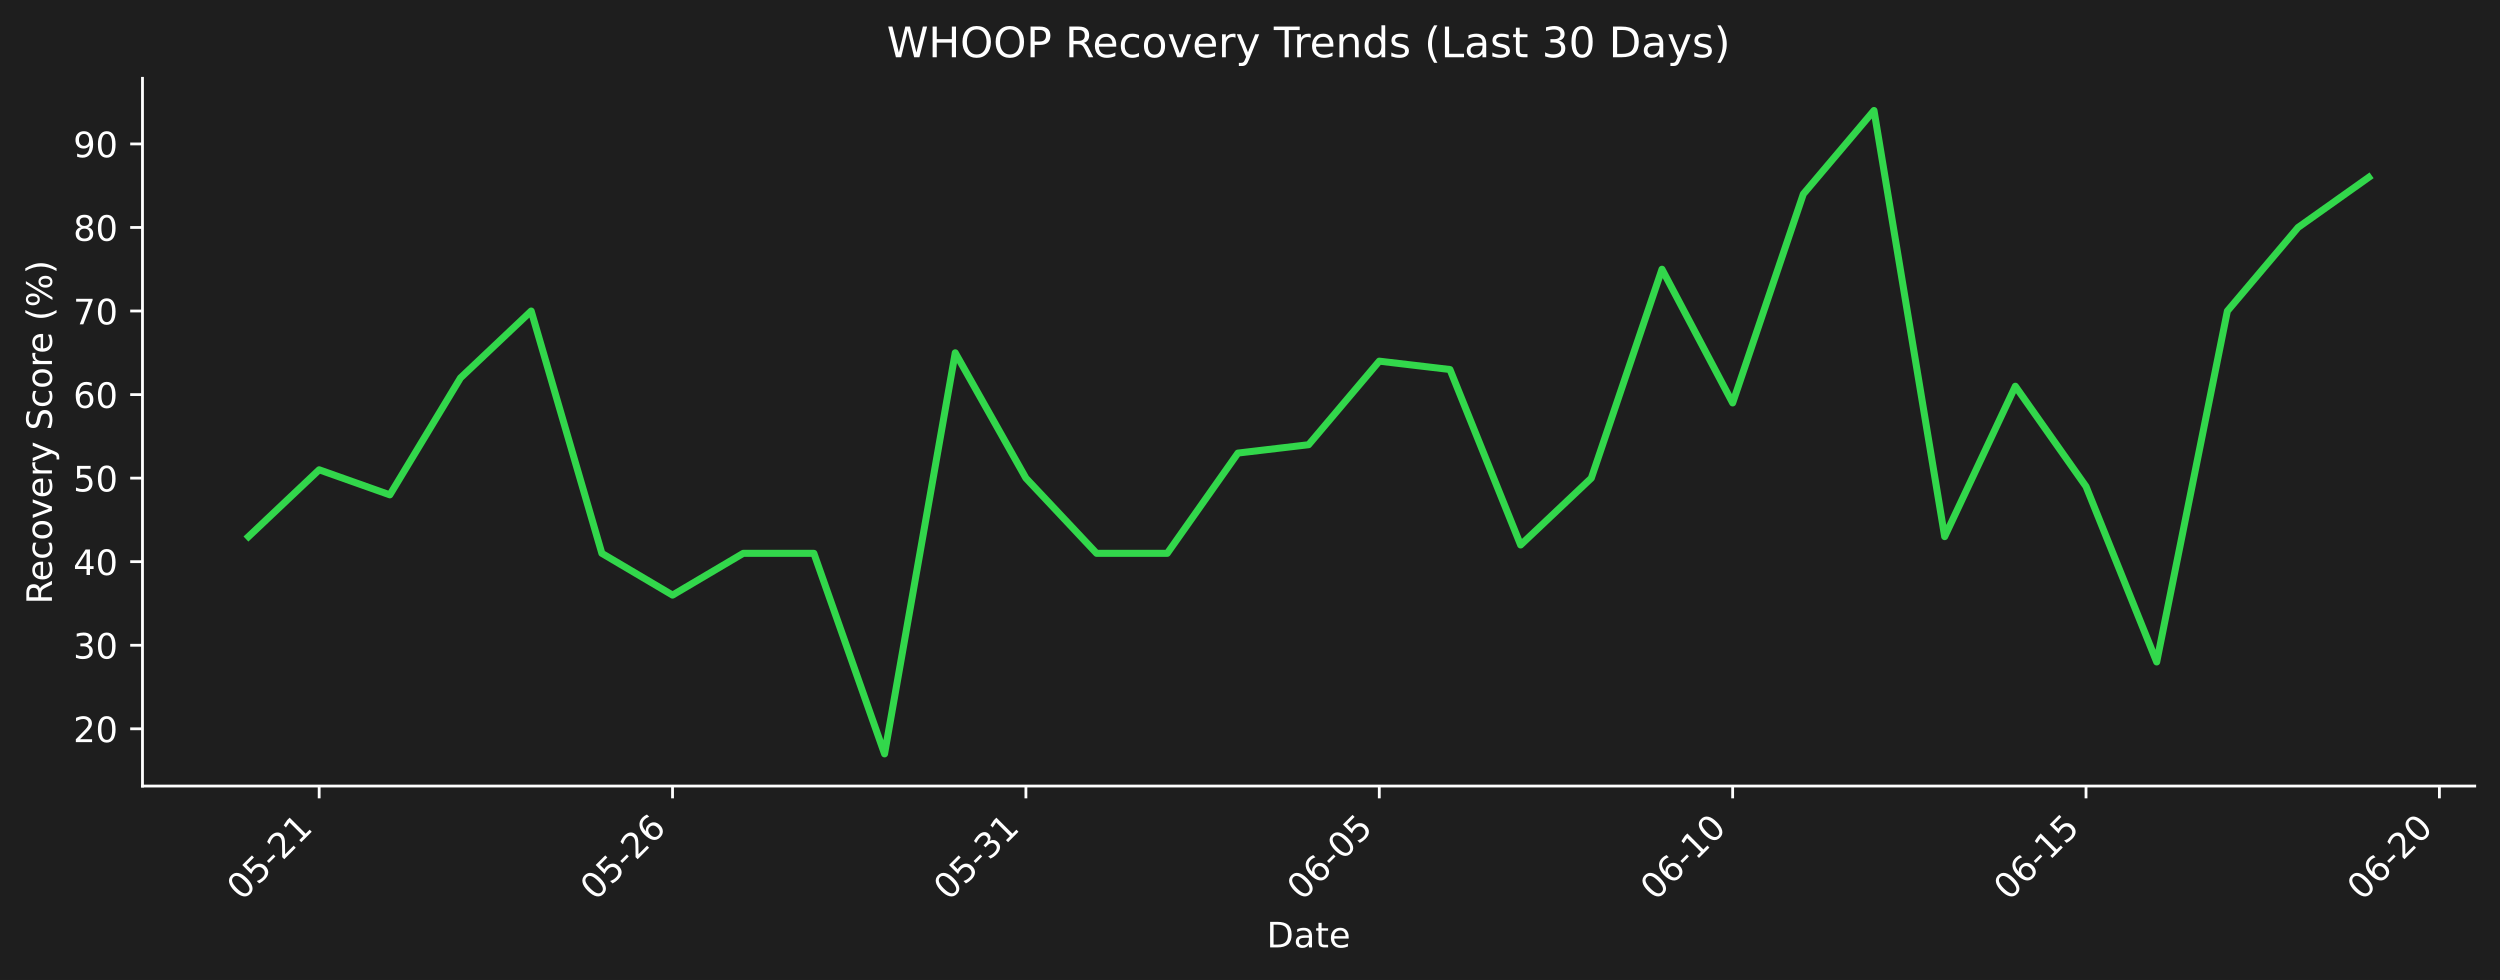
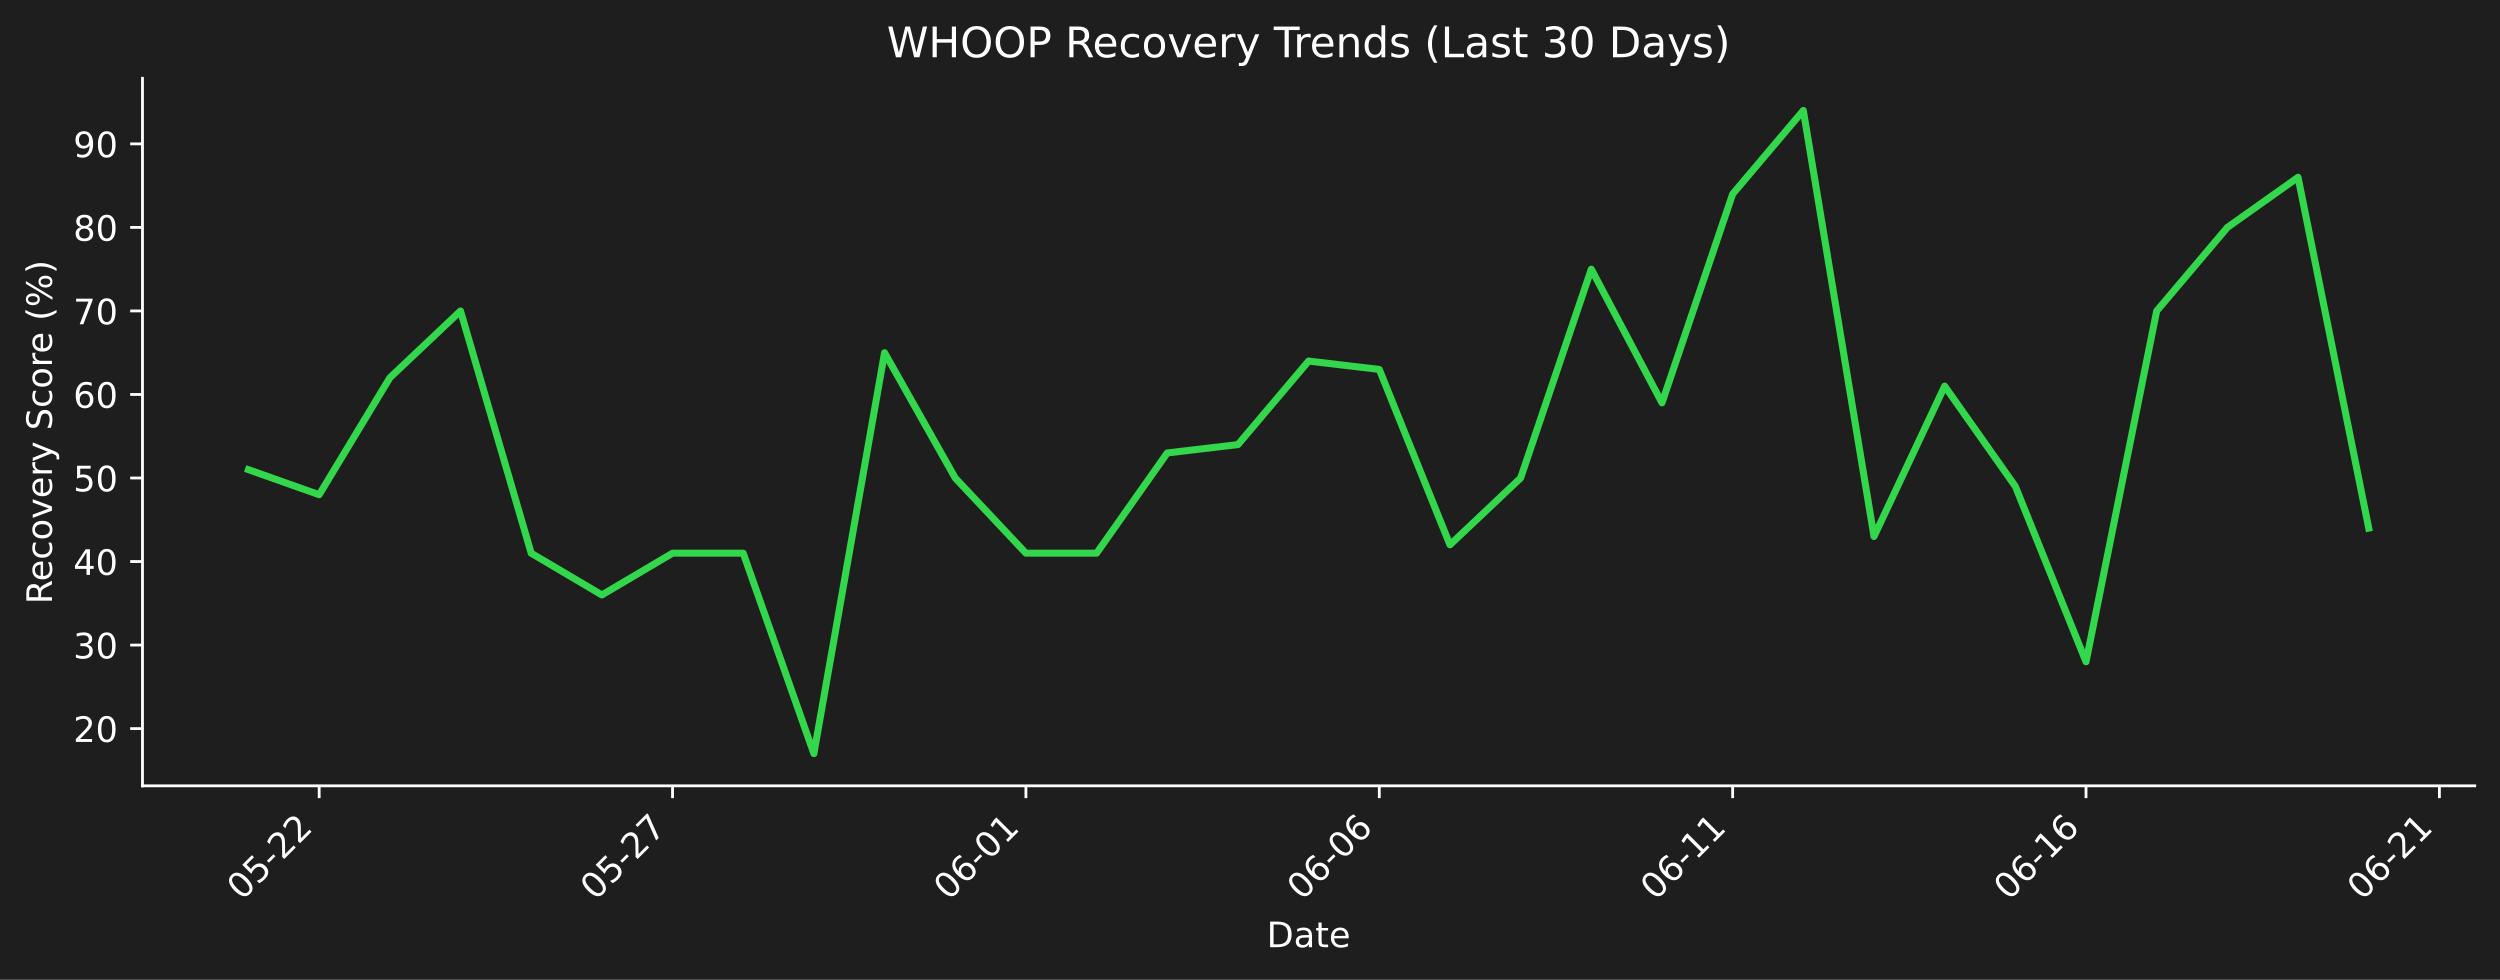
- <svg xmlns="http://www.w3.org/2000/svg" xmlns:xlink="http://www.w3.org/1999/xlink" width="712.433pt" height="279.271pt" viewBox="0 0 712.433 279.271" version="1.1">
+ <svg xmlns="http://www.w3.org/2000/svg" xmlns:xlink="http://www.w3.org/1999/xlink" width="712.433pt" height="279.207pt" viewBox="0 0 712.433 279.207" version="1.1">
  <defs>
    <style type="text/css">*{stroke-linejoin: round; stroke-linecap: butt}</style>
  </defs>
  <g id="figure_1">
    <g id="patch_1">
-       <path d="M 0 279.271  L 712.433 279.271  L 712.433 0  L 0 0  z " style="fill: #1e1e1e" />
+       <path d="M 0 279.207  L 712.433 279.207  L 712.433 0  L 0 0  z " style="fill: #1e1e1e" />
    </g>
    <g id="axes_1">
      <g id="patch_2">
-         <path d="M 40.603 224.002  L 705.233 224.002  L 705.233 22.318  L 40.603 22.318  L 40.603 224.002  z " style="fill: none" />
+         <path d="M 40.603 223.939  L 705.233 223.939  L 705.233 22.318  L 40.603 22.318  L 40.603 223.939  z " style="fill: none" />
      </g>
      <g id="matplotlib.axis_1">
        <g id="xtick_1">
          <g id="line2d_1">
            <defs>
-               <path id="m42d5b486cc" d="M 0 0  L 0 3.5  " style="stroke: #ffffff; stroke-width: 0.8" />
+               <path id="mf9bbf03284" d="M 0 0  L 0 3.5  " style="stroke: #ffffff; stroke-width: 0.8" />
            </defs>
            <g>
-               <use xlink:href="#m42d5b486cc" x="90.954" y="224.002" style="fill: #ffffff; stroke: #ffffff; stroke-width: 0.8" />
+               <use xlink:href="#mf9bbf03284" x="90.954" y="223.939" style="fill: #ffffff; stroke: #ffffff; stroke-width: 0.8" />
            </g>
          </g>
          <g id="text_1">
-             <g style="fill: #ffffff" transform="translate(68.93635 256.9221) rotate(-45) scale(0.1 -0.1)">
+             <g style="fill: #ffffff" transform="translate(68.93635 256.8584) rotate(-45) scale(0.1 -0.1)">
              <defs>
                <path id="DejaVuSans-30" d="M 2034 4250  Q 1547 4250 1301 3770  Q 1056 3291 1056 2328  Q 1056 1369 1301 889  Q 1547 409 2034 409  Q 2525 409 2770 889  Q 3016 1369 3016 2328  Q 3016 3291 2770 3770  Q 2525 4250 2034 4250  z M 2034 4750  Q 2819 4750 3233 4129  Q 3647 3509 3647 2328  Q 3647 1150 3233 529  Q 2819 -91 2034 -91  Q 1250 -91 836 529  Q 422 1150 422 2328  Q 422 3509 836 4129  Q 1250 4750 2034 4750  z " transform="scale(0.015625)" />
                <path id="DejaVuSans-35" d="M 691 4666  L 3169 4666  L 3169 4134  L 1269 4134  L 1269 2991  Q 1406 3038 1543 3061  Q 1681 3084 1819 3084  Q 2600 3084 3056 2656  Q 3513 2228 3513 1497  Q 3513 744 3044 326  Q 2575 -91 1722 -91  Q 1428 -91 1123 -41  Q 819 9 494 109  L 494 744  Q 775 591 1075 516  Q 1375 441 1709 441  Q 2250 441 2565 725  Q 2881 1009 2881 1497  Q 2881 1984 2565 2268  Q 2250 2553 1709 2553  Q 1456 2553 1204 2497  Q 953 2441 691 2322  L 691 4666  z " transform="scale(0.015625)" />
                <path id="DejaVuSans-2d" d="M 313 2009  L 1997 2009  L 1997 1497  L 313 1497  L 313 2009  z " transform="scale(0.015625)" />
                <path id="DejaVuSans-32" d="M 1228 531  L 3431 531  L 3431 0  L 469 0  L 469 531  Q 828 903 1448 1529  Q 2069 2156 2228 2338  Q 2531 2678 2651 2914  Q 2772 3150 2772 3378  Q 2772 3750 2511 3984  Q 2250 4219 1831 4219  Q 1534 4219 1204 4116  Q 875 4013 500 3803  L 500 4441  Q 881 4594 1212 4672  Q 1544 4750 1819 4750  Q 2544 4750 2975 4387  Q 3406 4025 3406 3419  Q 3406 3131 3298 2873  Q 3191 2616 2906 2266  Q 2828 2175 2409 1742  Q 1991 1309 1228 531  z " transform="scale(0.015625)" />
+               </defs>
+               <use xlink:href="#DejaVuSans-30" />
+               <use xlink:href="#DejaVuSans-35" transform="translate(63.62305 0)" />
+               <use xlink:href="#DejaVuSans-2d" transform="translate(127.2461 0)" />
+               <use xlink:href="#DejaVuSans-32" transform="translate(163.3301 0)" />
+               <use xlink:href="#DejaVuSans-32" transform="translate(226.9531 0)" />
+             </g>
+           </g>
+         </g>
+         <g id="xtick_2">
+           <g id="line2d_2">
+             <g>
+               <use xlink:href="#mf9bbf03284" x="191.655" y="223.939" style="fill: #ffffff; stroke: #ffffff; stroke-width: 0.8" />
+             </g>
+           </g>
+           <g id="text_2">
+             <g style="fill: #ffffff" transform="translate(169.6379 256.8584) rotate(-45) scale(0.1 -0.1)">
+               <defs>
+                 <path id="DejaVuSans-37" d="M 525 4666  L 3525 4666  L 3525 4397  L 1831 0  L 1172 0  L 2766 4134  L 525 4134  L 525 4666  z " transform="scale(0.015625)" />
+               </defs>
+               <use xlink:href="#DejaVuSans-30" />
+               <use xlink:href="#DejaVuSans-35" transform="translate(63.62305 0)" />
+               <use xlink:href="#DejaVuSans-2d" transform="translate(127.2461 0)" />
+               <use xlink:href="#DejaVuSans-32" transform="translate(163.3301 0)" />
+               <use xlink:href="#DejaVuSans-37" transform="translate(226.9531 0)" />
+             </g>
+           </g>
+         </g>
+         <g id="xtick_3">
+           <g id="line2d_3">
+             <g>
+               <use xlink:href="#mf9bbf03284" x="292.357" y="223.939" style="fill: #ffffff; stroke: #ffffff; stroke-width: 0.8" />
+             </g>
+           </g>
+           <g id="text_3">
+             <g style="fill: #ffffff" transform="translate(270.3394 256.8584) rotate(-45) scale(0.1 -0.1)">
+               <defs>
+                 <path id="DejaVuSans-36" d="M 2113 2584  Q 1688 2584 1439 2293  Q 1191 2003 1191 1497  Q 1191 994 1439 701  Q 1688 409 2113 409  Q 2538 409 2786 701  Q 3034 994 3034 1497  Q 3034 2003 2786 2293  Q 2538 2584 2113 2584  z M 3366 4563  L 3366 3988  Q 3128 4100 2886 4159  Q 2644 4219 2406 4219  Q 1781 4219 1451 3797  Q 1122 3375 1075 2522  Q 1259 2794 1537 2939  Q 1816 3084 2150 3084  Q 2853 3084 3261 2657  Q 3669 2231 3669 1497  Q 3669 778 3244 343  Q 2819 -91 2113 -91  Q 1303 -91 875 529  Q 447 1150 447 2328  Q 447 3434 972 4092  Q 1497 4750 2381 4750  Q 2619 4750 2861 4703  Q 3103 4656 3366 4563  z " transform="scale(0.015625)" />
                <path id="DejaVuSans-31" d="M 794 531  L 1825 531  L 1825 4091  L 703 3866  L 703 4441  L 1819 4666  L 2450 4666  L 2450 531  L 3481 531  L 3481 0  L 794 0  L 794 531  z " transform="scale(0.015625)" />
              </defs>
              <use xlink:href="#DejaVuSans-30" />
-               <use xlink:href="#DejaVuSans-35" transform="translate(63.62305 0)" />
+               <use xlink:href="#DejaVuSans-36" transform="translate(63.62305 0)" />
+               <use xlink:href="#DejaVuSans-2d" transform="translate(127.2461 0)" />
+               <use xlink:href="#DejaVuSans-30" transform="translate(163.3301 0)" />
+               <use xlink:href="#DejaVuSans-31" transform="translate(226.9531 0)" />
+             </g>
+           </g>
+         </g>
+         <g id="xtick_4">
+           <g id="line2d_4">
+             <g>
+               <use xlink:href="#mf9bbf03284" x="393.058" y="223.939" style="fill: #ffffff; stroke: #ffffff; stroke-width: 0.8" />
+             </g>
+           </g>
+           <g id="text_4">
+             <g style="fill: #ffffff" transform="translate(371.0409 256.8584) rotate(-45) scale(0.1 -0.1)">
+               <use xlink:href="#DejaVuSans-30" />
+               <use xlink:href="#DejaVuSans-36" transform="translate(63.62305 0)" />
+               <use xlink:href="#DejaVuSans-2d" transform="translate(127.2461 0)" />
+               <use xlink:href="#DejaVuSans-30" transform="translate(163.3301 0)" />
+               <use xlink:href="#DejaVuSans-36" transform="translate(226.9531 0)" />
+             </g>
+           </g>
+         </g>
+         <g id="xtick_5">
+           <g id="line2d_5">
+             <g>
+               <use xlink:href="#mf9bbf03284" x="493.76" y="223.939" style="fill: #ffffff; stroke: #ffffff; stroke-width: 0.8" />
+             </g>
+           </g>
+           <g id="text_5">
+             <g style="fill: #ffffff" transform="translate(471.7424 256.8584) rotate(-45) scale(0.1 -0.1)">
+               <use xlink:href="#DejaVuSans-30" />
+               <use xlink:href="#DejaVuSans-36" transform="translate(63.62305 0)" />
+               <use xlink:href="#DejaVuSans-2d" transform="translate(127.2461 0)" />
+               <use xlink:href="#DejaVuSans-31" transform="translate(163.3301 0)" />
+               <use xlink:href="#DejaVuSans-31" transform="translate(226.9531 0)" />
+             </g>
+           </g>
+         </g>
+         <g id="xtick_6">
+           <g id="line2d_6">
+             <g>
+               <use xlink:href="#mf9bbf03284" x="594.461" y="223.939" style="fill: #ffffff; stroke: #ffffff; stroke-width: 0.8" />
+             </g>
+           </g>
+           <g id="text_6">
+             <g style="fill: #ffffff" transform="translate(572.4439 256.8584) rotate(-45) scale(0.1 -0.1)">
+               <use xlink:href="#DejaVuSans-30" />
+               <use xlink:href="#DejaVuSans-36" transform="translate(63.62305 0)" />
+               <use xlink:href="#DejaVuSans-2d" transform="translate(127.2461 0)" />
+               <use xlink:href="#DejaVuSans-31" transform="translate(163.3301 0)" />
+               <use xlink:href="#DejaVuSans-36" transform="translate(226.9531 0)" />
+             </g>
+           </g>
+         </g>
+         <g id="xtick_7">
+           <g id="line2d_7">
+             <g>
+               <use xlink:href="#mf9bbf03284" x="695.163" y="223.939" style="fill: #ffffff; stroke: #ffffff; stroke-width: 0.8" />
+             </g>
+           </g>
+           <g id="text_7">
+             <g style="fill: #ffffff" transform="translate(673.1454 256.8584) rotate(-45) scale(0.1 -0.1)">
+               <use xlink:href="#DejaVuSans-30" />
+               <use xlink:href="#DejaVuSans-36" transform="translate(63.62305 0)" />
              <use xlink:href="#DejaVuSans-2d" transform="translate(127.2461 0)" />
              <use xlink:href="#DejaVuSans-32" transform="translate(163.3301 0)" />
              <use xlink:href="#DejaVuSans-31" transform="translate(226.9531 0)" />
            </g>
          </g>
        </g>
-         <g id="xtick_2">
-           <g id="line2d_2">
-             <g>
-               <use xlink:href="#m42d5b486cc" x="191.655" y="224.002" style="fill: #ffffff; stroke: #ffffff; stroke-width: 0.8" />
-             </g>
-           </g>
-           <g id="text_2">
-             <g style="fill: #ffffff" transform="translate(169.6379 256.9221) rotate(-45) scale(0.1 -0.1)">
-               <defs>
-                 <path id="DejaVuSans-36" d="M 2113 2584  Q 1688 2584 1439 2293  Q 1191 2003 1191 1497  Q 1191 994 1439 701  Q 1688 409 2113 409  Q 2538 409 2786 701  Q 3034 994 3034 1497  Q 3034 2003 2786 2293  Q 2538 2584 2113 2584  z M 3366 4563  L 3366 3988  Q 3128 4100 2886 4159  Q 2644 4219 2406 4219  Q 1781 4219 1451 3797  Q 1122 3375 1075 2522  Q 1259 2794 1537 2939  Q 1816 3084 2150 3084  Q 2853 3084 3261 2657  Q 3669 2231 3669 1497  Q 3669 778 3244 343  Q 2819 -91 2113 -91  Q 1303 -91 875 529  Q 447 1150 447 2328  Q 447 3434 972 4092  Q 1497 4750 2381 4750  Q 2619 4750 2861 4703  Q 3103 4656 3366 4563  z " transform="scale(0.015625)" />
-               </defs>
-               <use xlink:href="#DejaVuSans-30" />
-               <use xlink:href="#DejaVuSans-35" transform="translate(63.62305 0)" />
-               <use xlink:href="#DejaVuSans-2d" transform="translate(127.2461 0)" />
-               <use xlink:href="#DejaVuSans-32" transform="translate(163.3301 0)" />
-               <use xlink:href="#DejaVuSans-36" transform="translate(226.9531 0)" />
-             </g>
-           </g>
-         </g>
-         <g id="xtick_3">
-           <g id="line2d_3">
-             <g>
-               <use xlink:href="#m42d5b486cc" x="292.357" y="224.002" style="fill: #ffffff; stroke: #ffffff; stroke-width: 0.8" />
-             </g>
-           </g>
-           <g id="text_3">
-             <g style="fill: #ffffff" transform="translate(270.3394 256.9221) rotate(-45) scale(0.1 -0.1)">
-               <defs>
-                 <path id="DejaVuSans-33" d="M 2597 2516  Q 3050 2419 3304 2112  Q 3559 1806 3559 1356  Q 3559 666 3084 287  Q 2609 -91 1734 -91  Q 1441 -91 1130 -33  Q 819 25 488 141  L 488 750  Q 750 597 1062 519  Q 1375 441 1716 441  Q 2309 441 2620 675  Q 2931 909 2931 1356  Q 2931 1769 2642 2001  Q 2353 2234 1838 2234  L 1294 2234  L 1294 2753  L 1863 2753  Q 2328 2753 2575 2939  Q 2822 3125 2822 3475  Q 2822 3834 2567 4026  Q 2313 4219 1838 4219  Q 1578 4219 1281 4162  Q 984 4106 628 3988  L 628 4550  Q 988 4650 1302 4700  Q 1616 4750 1894 4750  Q 2613 4750 3031 4423  Q 3450 4097 3450 3541  Q 3450 3153 3228 2886  Q 3006 2619 2597 2516  z " transform="scale(0.015625)" />
-               </defs>
-               <use xlink:href="#DejaVuSans-30" />
-               <use xlink:href="#DejaVuSans-35" transform="translate(63.62305 0)" />
-               <use xlink:href="#DejaVuSans-2d" transform="translate(127.2461 0)" />
-               <use xlink:href="#DejaVuSans-33" transform="translate(163.3301 0)" />
-               <use xlink:href="#DejaVuSans-31" transform="translate(226.9531 0)" />
-             </g>
-           </g>
-         </g>
-         <g id="xtick_4">
-           <g id="line2d_4">
-             <g>
-               <use xlink:href="#m42d5b486cc" x="393.058" y="224.002" style="fill: #ffffff; stroke: #ffffff; stroke-width: 0.8" />
-             </g>
-           </g>
-           <g id="text_4">
-             <g style="fill: #ffffff" transform="translate(371.0409 256.9221) rotate(-45) scale(0.1 -0.1)">
-               <use xlink:href="#DejaVuSans-30" />
-               <use xlink:href="#DejaVuSans-36" transform="translate(63.62305 0)" />
-               <use xlink:href="#DejaVuSans-2d" transform="translate(127.2461 0)" />
-               <use xlink:href="#DejaVuSans-30" transform="translate(163.3301 0)" />
-               <use xlink:href="#DejaVuSans-35" transform="translate(226.9531 0)" />
-             </g>
-           </g>
-         </g>
-         <g id="xtick_5">
-           <g id="line2d_5">
-             <g>
-               <use xlink:href="#m42d5b486cc" x="493.76" y="224.002" style="fill: #ffffff; stroke: #ffffff; stroke-width: 0.8" />
-             </g>
-           </g>
-           <g id="text_5">
-             <g style="fill: #ffffff" transform="translate(471.7424 256.9221) rotate(-45) scale(0.1 -0.1)">
-               <use xlink:href="#DejaVuSans-30" />
-               <use xlink:href="#DejaVuSans-36" transform="translate(63.62305 0)" />
-               <use xlink:href="#DejaVuSans-2d" transform="translate(127.2461 0)" />
-               <use xlink:href="#DejaVuSans-31" transform="translate(163.3301 0)" />
-               <use xlink:href="#DejaVuSans-30" transform="translate(226.9531 0)" />
-             </g>
-           </g>
-         </g>
-         <g id="xtick_6">
-           <g id="line2d_6">
-             <g>
-               <use xlink:href="#m42d5b486cc" x="594.461" y="224.002" style="fill: #ffffff; stroke: #ffffff; stroke-width: 0.8" />
-             </g>
-           </g>
-           <g id="text_6">
-             <g style="fill: #ffffff" transform="translate(572.4439 256.9221) rotate(-45) scale(0.1 -0.1)">
-               <use xlink:href="#DejaVuSans-30" />
-               <use xlink:href="#DejaVuSans-36" transform="translate(63.62305 0)" />
-               <use xlink:href="#DejaVuSans-2d" transform="translate(127.2461 0)" />
-               <use xlink:href="#DejaVuSans-31" transform="translate(163.3301 0)" />
-               <use xlink:href="#DejaVuSans-35" transform="translate(226.9531 0)" />
-             </g>
-           </g>
-         </g>
-         <g id="xtick_7">
-           <g id="line2d_7">
-             <g>
-               <use xlink:href="#m42d5b486cc" x="695.163" y="224.002" style="fill: #ffffff; stroke: #ffffff; stroke-width: 0.8" />
-             </g>
-           </g>
-           <g id="text_7">
-             <g style="fill: #ffffff" transform="translate(673.1454 256.9221) rotate(-45) scale(0.1 -0.1)">
-               <use xlink:href="#DejaVuSans-30" />
-               <use xlink:href="#DejaVuSans-36" transform="translate(63.62305 0)" />
-               <use xlink:href="#DejaVuSans-2d" transform="translate(127.2461 0)" />
-               <use xlink:href="#DejaVuSans-32" transform="translate(163.3301 0)" />
-               <use xlink:href="#DejaVuSans-30" transform="translate(226.9531 0)" />
-             </g>
-           </g>
-         </g>
        <g id="text_8">
-           <g style="fill: #ffffff" transform="translate(360.9673 269.9911) scale(0.1 -0.1)">
+           <g style="fill: #ffffff" transform="translate(360.9673 269.9274) scale(0.1 -0.1)">
            <defs>
              <path id="DejaVuSans-44" d="M 1259 4147  L 1259 519  L 2022 519  Q 2988 519 3436 956  Q 3884 1394 3884 2338  Q 3884 3275 3436 3711  Q 2988 4147 2022 4147  L 1259 4147  z M 628 4666  L 1925 4666  Q 3281 4666 3915 4102  Q 4550 3538 4550 2338  Q 4550 1131 3912 565  Q 3275 0 1925 0  L 628 0  L 628 4666  z " transform="scale(0.015625)" />
              <path id="DejaVuSans-61" d="M 2194 1759  Q 1497 1759 1228 1600  Q 959 1441 959 1056  Q 959 750 1161 570  Q 1363 391 1709 391  Q 2188 391 2477 730  Q 2766 1069 2766 1631  L 2766 1759  L 2194 1759  z M 3341 1997  L 3341 0  L 2766 0  L 2766 531  Q 2569 213 2275 61  Q 1981 -91 1556 -91  Q 1019 -91 701 211  Q 384 513 384 1019  Q 384 1609 779 1909  Q 1175 2209 1959 2209  L 2766 2209  L 2766 2266  Q 2766 2663 2505 2880  Q 2244 3097 1772 3097  Q 1472 3097 1187 3025  Q 903 2953 641 2809  L 641 3341  Q 956 3463 1253 3523  Q 1550 3584 1831 3584  Q 2591 3584 2966 3190  Q 3341 2797 3341 1997  z " transform="scale(0.015625)" />
              <path id="DejaVuSans-74" d="M 1172 4494  L 1172 3500  L 2356 3500  L 2356 3053  L 1172 3053  L 1172 1153  Q 1172 725 1289 603  Q 1406 481 1766 481  L 2356 481  L 2356 0  L 1766 0  Q 1100 0 847 248  Q 594 497 594 1153  L 594 3053  L 172 3053  L 172 3500  L 594 3500  L 594 4494  L 1172 4494  z " transform="scale(0.015625)" />
              <path id="DejaVuSans-65" d="M 3597 1894  L 3597 1613  L 953 1613  Q 991 1019 1311 708  Q 1631 397 2203 397  Q 2534 397 2845 478  Q 3156 559 3463 722  L 3463 178  Q 3153 47 2828 -22  Q 2503 -91 2169 -91  Q 1331 -91 842 396  Q 353 884 353 1716  Q 353 2575 817 3079  Q 1281 3584 2069 3584  Q 2775 3584 3186 3129  Q 3597 2675 3597 1894  z M 3022 2063  Q 3016 2534 2758 2815  Q 2500 3097 2075 3097  Q 1594 3097 1305 2825  Q 1016 2553 972 2059  L 3022 2063  z " transform="scale(0.015625)" />
            </defs>
            <use xlink:href="#DejaVuSans-44" />
            <use xlink:href="#DejaVuSans-61" transform="translate(77.00195 0)" />
            <use xlink:href="#DejaVuSans-74" transform="translate(138.2812 0)" />
            <use xlink:href="#DejaVuSans-65" transform="translate(177.4902 0)" />
          </g>
        </g>
      </g>
      <g id="matplotlib.axis_2">
        <g id="ytick_1">
          <g id="line2d_8">
            <defs>
-               <path id="m13770e938e" d="M 0 0  L -3.5 0  " style="stroke: #ffffff; stroke-width: 0.8" />
+               <path id="m0ce19bf98a" d="M 0 0  L -3.5 0  " style="stroke: #ffffff; stroke-width: 0.8" />
            </defs>
            <g>
-               <use xlink:href="#m13770e938e" x="40.603" y="207.691" style="fill: #ffffff; stroke: #ffffff; stroke-width: 0.8" />
+               <use xlink:href="#m0ce19bf98a" x="40.603" y="207.633" style="fill: #ffffff; stroke: #ffffff; stroke-width: 0.8" />
            </g>
          </g>
          <g id="text_9">
-             <g style="fill: #ffffff" transform="translate(20.87813 211.4905) scale(0.1 -0.1)">
+             <g style="fill: #ffffff" transform="translate(20.87813 211.432) scale(0.1 -0.1)">
              <use xlink:href="#DejaVuSans-32" />
              <use xlink:href="#DejaVuSans-30" transform="translate(63.62305 0)" />
            </g>
          </g>
        </g>
        <g id="ytick_2">
          <g id="line2d_9">
            <g>
-               <use xlink:href="#m13770e938e" x="40.603" y="183.88" style="fill: #ffffff; stroke: #ffffff; stroke-width: 0.8" />
+               <use xlink:href="#m0ce19bf98a" x="40.603" y="183.829" style="fill: #ffffff; stroke: #ffffff; stroke-width: 0.8" />
            </g>
          </g>
          <g id="text_10">
-             <g style="fill: #ffffff" transform="translate(20.87813 187.6789) scale(0.1 -0.1)">
+             <g style="fill: #ffffff" transform="translate(20.87813 187.6279) scale(0.1 -0.1)">
+               <defs>
+                 <path id="DejaVuSans-33" d="M 2597 2516  Q 3050 2419 3304 2112  Q 3559 1806 3559 1356  Q 3559 666 3084 287  Q 2609 -91 1734 -91  Q 1441 -91 1130 -33  Q 819 25 488 141  L 488 750  Q 750 597 1062 519  Q 1375 441 1716 441  Q 2309 441 2620 675  Q 2931 909 2931 1356  Q 2931 1769 2642 2001  Q 2353 2234 1838 2234  L 1294 2234  L 1294 2753  L 1863 2753  Q 2328 2753 2575 2939  Q 2822 3125 2822 3475  Q 2822 3834 2567 4026  Q 2313 4219 1838 4219  Q 1578 4219 1281 4162  Q 984 4106 628 3988  L 628 4550  Q 988 4650 1302 4700  Q 1616 4750 1894 4750  Q 2613 4750 3031 4423  Q 3450 4097 3450 3541  Q 3450 3153 3228 2886  Q 3006 2619 2597 2516  z " transform="scale(0.015625)" />
+               </defs>
              <use xlink:href="#DejaVuSans-33" />
              <use xlink:href="#DejaVuSans-30" transform="translate(63.62305 0)" />
            </g>
          </g>
        </g>
        <g id="ytick_3">
          <g id="line2d_10">
            <g>
-               <use xlink:href="#m13770e938e" x="40.603" y="160.068" style="fill: #ffffff; stroke: #ffffff; stroke-width: 0.8" />
+               <use xlink:href="#m0ce19bf98a" x="40.603" y="160.025" style="fill: #ffffff; stroke: #ffffff; stroke-width: 0.8" />
            </g>
          </g>
          <g id="text_11">
-             <g style="fill: #ffffff" transform="translate(20.87813 163.8673) scale(0.1 -0.1)">
+             <g style="fill: #ffffff" transform="translate(20.87813 163.8238) scale(0.1 -0.1)">
              <defs>
                <path id="DejaVuSans-34" d="M 2419 4116  L 825 1625  L 2419 1625  L 2419 4116  z M 2253 4666  L 3047 4666  L 3047 1625  L 3713 1625  L 3713 1100  L 3047 1100  L 3047 0  L 2419 0  L 2419 1100  L 313 1100  L 313 1709  L 2253 4666  z " transform="scale(0.015625)" />
              </defs>
              <use xlink:href="#DejaVuSans-34" />
              <use xlink:href="#DejaVuSans-30" transform="translate(63.62305 0)" />
            </g>
          </g>
        </g>
        <g id="ytick_4">
          <g id="line2d_11">
            <g>
-               <use xlink:href="#m13770e938e" x="40.603" y="136.257" style="fill: #ffffff; stroke: #ffffff; stroke-width: 0.8" />
+               <use xlink:href="#m0ce19bf98a" x="40.603" y="136.221" style="fill: #ffffff; stroke: #ffffff; stroke-width: 0.8" />
            </g>
          </g>
          <g id="text_12">
-             <g style="fill: #ffffff" transform="translate(20.87813 140.0557) scale(0.1 -0.1)">
+             <g style="fill: #ffffff" transform="translate(20.87813 140.0198) scale(0.1 -0.1)">
              <use xlink:href="#DejaVuSans-35" />
              <use xlink:href="#DejaVuSans-30" transform="translate(63.62305 0)" />
            </g>
          </g>
        </g>
        <g id="ytick_5">
          <g id="line2d_12">
            <g>
-               <use xlink:href="#m13770e938e" x="40.603" y="112.445" style="fill: #ffffff; stroke: #ffffff; stroke-width: 0.8" />
+               <use xlink:href="#m0ce19bf98a" x="40.603" y="112.417" style="fill: #ffffff; stroke: #ffffff; stroke-width: 0.8" />
            </g>
          </g>
          <g id="text_13">
-             <g style="fill: #ffffff" transform="translate(20.87813 116.2442) scale(0.1 -0.1)">
+             <g style="fill: #ffffff" transform="translate(20.87813 116.2157) scale(0.1 -0.1)">
              <use xlink:href="#DejaVuSans-36" />
              <use xlink:href="#DejaVuSans-30" transform="translate(63.62305 0)" />
            </g>
          </g>
        </g>
        <g id="ytick_6">
          <g id="line2d_13">
            <g>
-               <use xlink:href="#m13770e938e" x="40.603" y="88.633" style="fill: #ffffff; stroke: #ffffff; stroke-width: 0.8" />
+               <use xlink:href="#m0ce19bf98a" x="40.603" y="88.612" style="fill: #ffffff; stroke: #ffffff; stroke-width: 0.8" />
            </g>
          </g>
          <g id="text_14">
-             <g style="fill: #ffffff" transform="translate(20.87813 92.43258) scale(0.1 -0.1)">
-               <defs>
-                 <path id="DejaVuSans-37" d="M 525 4666  L 3525 4666  L 3525 4397  L 1831 0  L 1172 0  L 2766 4134  L 525 4134  L 525 4666  z " transform="scale(0.015625)" />
-               </defs>
+             <g style="fill: #ffffff" transform="translate(20.87813 92.41166) scale(0.1 -0.1)">
              <use xlink:href="#DejaVuSans-37" />
              <use xlink:href="#DejaVuSans-30" transform="translate(63.62305 0)" />
            </g>
          </g>
        </g>
        <g id="ytick_7">
          <g id="line2d_14">
            <g>
-               <use xlink:href="#m13770e938e" x="40.603" y="64.822" style="fill: #ffffff; stroke: #ffffff; stroke-width: 0.8" />
+               <use xlink:href="#m0ce19bf98a" x="40.603" y="64.808" style="fill: #ffffff; stroke: #ffffff; stroke-width: 0.8" />
            </g>
          </g>
          <g id="text_15">
-             <g style="fill: #ffffff" transform="translate(20.87813 68.62101) scale(0.1 -0.1)">
+             <g style="fill: #ffffff" transform="translate(20.87813 68.6076) scale(0.1 -0.1)">
              <defs>
                <path id="DejaVuSans-38" d="M 2034 2216  Q 1584 2216 1326 1975  Q 1069 1734 1069 1313  Q 1069 891 1326 650  Q 1584 409 2034 409  Q 2484 409 2743 651  Q 3003 894 3003 1313  Q 3003 1734 2745 1975  Q 2488 2216 2034 2216  z M 1403 2484  Q 997 2584 770 2862  Q 544 3141 544 3541  Q 544 4100 942 4425  Q 1341 4750 2034 4750  Q 2731 4750 3128 4425  Q 3525 4100 3525 3541  Q 3525 3141 3298 2862  Q 3072 2584 2669 2484  Q 3125 2378 3379 2068  Q 3634 1759 3634 1313  Q 3634 634 3220 271  Q 2806 -91 2034 -91  Q 1263 -91 848 271  Q 434 634 434 1313  Q 434 1759 690 2068  Q 947 2378 1403 2484  z M 1172 3481  Q 1172 3119 1398 2916  Q 1625 2713 2034 2713  Q 2441 2713 2670 2916  Q 2900 3119 2900 3481  Q 2900 3844 2670 4047  Q 2441 4250 2034 4250  Q 1625 4250 1398 4047  Q 1172 3844 1172 3481  z " transform="scale(0.015625)" />
              </defs>
              <use xlink:href="#DejaVuSans-38" />
              <use xlink:href="#DejaVuSans-30" transform="translate(63.62305 0)" />
            </g>
          </g>
        </g>
        <g id="ytick_8">
          <g id="line2d_15">
            <g>
-               <use xlink:href="#m13770e938e" x="40.603" y="41.01" style="fill: #ffffff; stroke: #ffffff; stroke-width: 0.8" />
+               <use xlink:href="#m0ce19bf98a" x="40.603" y="41.004" style="fill: #ffffff; stroke: #ffffff; stroke-width: 0.8" />
            </g>
          </g>
          <g id="text_16">
-             <g style="fill: #ffffff" transform="translate(20.87813 44.80943) scale(0.1 -0.1)">
+             <g style="fill: #ffffff" transform="translate(20.87813 44.80353) scale(0.1 -0.1)">
              <defs>
                <path id="DejaVuSans-39" d="M 703 97  L 703 672  Q 941 559 1184 500  Q 1428 441 1663 441  Q 2288 441 2617 861  Q 2947 1281 2994 2138  Q 2813 1869 2534 1725  Q 2256 1581 1919 1581  Q 1219 1581 811 2004  Q 403 2428 403 3163  Q 403 3881 828 4315  Q 1253 4750 1959 4750  Q 2769 4750 3195 4129  Q 3622 3509 3622 2328  Q 3622 1225 3098 567  Q 2575 -91 1691 -91  Q 1453 -91 1209 -44  Q 966 3 703 97  z M 1959 2075  Q 2384 2075 2632 2365  Q 2881 2656 2881 3163  Q 2881 3666 2632 3958  Q 2384 4250 1959 4250  Q 1534 4250 1286 3958  Q 1038 3666 1038 3163  Q 1038 2656 1286 2365  Q 1534 2075 1959 2075  z " transform="scale(0.015625)" />
              </defs>
              <use xlink:href="#DejaVuSans-39" />
              <use xlink:href="#DejaVuSans-30" transform="translate(63.62305 0)" />
            </g>
          </g>
        </g>
        <g id="text_17">
-           <g style="fill: #ffffff" transform="translate(14.79844 172.1781) rotate(-90) scale(0.1 -0.1)">
+           <g style="fill: #ffffff" transform="translate(14.79844 172.1463) rotate(-90) scale(0.1 -0.1)">
            <defs>
              <path id="DejaVuSans-52" d="M 2841 2188  Q 3044 2119 3236 1894  Q 3428 1669 3622 1275  L 4263 0  L 3584 0  L 2988 1197  Q 2756 1666 2539 1819  Q 2322 1972 1947 1972  L 1259 1972  L 1259 0  L 628 0  L 628 4666  L 2053 4666  Q 2853 4666 3247 4331  Q 3641 3997 3641 3322  Q 3641 2881 3436 2590  Q 3231 2300 2841 2188  z M 1259 4147  L 1259 2491  L 2053 2491  Q 2509 2491 2742 2702  Q 2975 2913 2975 3322  Q 2975 3731 2742 3939  Q 2509 4147 2053 4147  L 1259 4147  z " transform="scale(0.015625)" />
              <path id="DejaVuSans-63" d="M 3122 3366  L 3122 2828  Q 2878 2963 2633 3030  Q 2388 3097 2138 3097  Q 1578 3097 1268 2742  Q 959 2388 959 1747  Q 959 1106 1268 751  Q 1578 397 2138 397  Q 2388 397 2633 464  Q 2878 531 3122 666  L 3122 134  Q 2881 22 2623 -34  Q 2366 -91 2075 -91  Q 1284 -91 818 406  Q 353 903 353 1747  Q 353 2603 823 3093  Q 1294 3584 2113 3584  Q 2378 3584 2631 3529  Q 2884 3475 3122 3366  z " transform="scale(0.015625)" />
              <path id="DejaVuSans-6f" d="M 1959 3097  Q 1497 3097 1228 2736  Q 959 2375 959 1747  Q 959 1119 1226 758  Q 1494 397 1959 397  Q 2419 397 2687 759  Q 2956 1122 2956 1747  Q 2956 2369 2687 2733  Q 2419 3097 1959 3097  z M 1959 3584  Q 2709 3584 3137 3096  Q 3566 2609 3566 1747  Q 3566 888 3137 398  Q 2709 -91 1959 -91  Q 1206 -91 779 398  Q 353 888 353 1747  Q 353 2609 779 3096  Q 1206 3584 1959 3584  z " transform="scale(0.015625)" />
              <path id="DejaVuSans-76" d="M 191 3500  L 800 3500  L 1894 563  L 2988 3500  L 3597 3500  L 2284 0  L 1503 0  L 191 3500  z " transform="scale(0.015625)" />
              <path id="DejaVuSans-72" d="M 2631 2963  Q 2534 3019 2420 3045  Q 2306 3072 2169 3072  Q 1681 3072 1420 2755  Q 1159 2438 1159 1844  L 1159 0  L 581 0  L 581 3500  L 1159 3500  L 1159 2956  Q 1341 3275 1631 3429  Q 1922 3584 2338 3584  Q 2397 3584 2469 3576  Q 2541 3569 2628 3553  L 2631 2963  z " transform="scale(0.015625)" />
              <path id="DejaVuSans-79" d="M 2059 -325  Q 1816 -950 1584 -1140  Q 1353 -1331 966 -1331  L 506 -1331  L 506 -850  L 844 -850  Q 1081 -850 1212 -737  Q 1344 -625 1503 -206  L 1606 56  L 191 3500  L 800 3500  L 1894 763  L 2988 3500  L 3597 3500  L 2059 -325  z " transform="scale(0.015625)" />
              <path id="DejaVuSans-20" transform="scale(0.015625)" />
              <path id="DejaVuSans-53" d="M 3425 4513  L 3425 3897  Q 3066 4069 2747 4153  Q 2428 4238 2131 4238  Q 1616 4238 1336 4038  Q 1056 3838 1056 3469  Q 1056 3159 1242 3001  Q 1428 2844 1947 2747  L 2328 2669  Q 3034 2534 3370 2195  Q 3706 1856 3706 1288  Q 3706 609 3251 259  Q 2797 -91 1919 -91  Q 1588 -91 1214 -16  Q 841 59 441 206  L 441 856  Q 825 641 1194 531  Q 1563 422 1919 422  Q 2459 422 2753 634  Q 3047 847 3047 1241  Q 3047 1584 2836 1778  Q 2625 1972 2144 2069  L 1759 2144  Q 1053 2284 737 2584  Q 422 2884 422 3419  Q 422 4038 858 4394  Q 1294 4750 2059 4750  Q 2388 4750 2728 4690  Q 3069 4631 3425 4513  z " transform="scale(0.015625)" />
              <path id="DejaVuSans-28" d="M 1984 4856  Q 1566 4138 1362 3434  Q 1159 2731 1159 2009  Q 1159 1288 1364 580  Q 1569 -128 1984 -844  L 1484 -844  Q 1016 -109 783 600  Q 550 1309 550 2009  Q 550 2706 781 3412  Q 1013 4119 1484 4856  L 1984 4856  z " transform="scale(0.015625)" />
              <path id="DejaVuSans-25" d="M 4653 2053  Q 4381 2053 4226 1822  Q 4072 1591 4072 1178  Q 4072 772 4226 539  Q 4381 306 4653 306  Q 4919 306 5073 539  Q 5228 772 5228 1178  Q 5228 1588 5073 1820  Q 4919 2053 4653 2053  z M 4653 2450  Q 5147 2450 5437 2106  Q 5728 1763 5728 1178  Q 5728 594 5436 251  Q 5144 -91 4653 -91  Q 4153 -91 3862 251  Q 3572 594 3572 1178  Q 3572 1766 3864 2108  Q 4156 2450 4653 2450  z M 1428 4353  Q 1159 4353 1004 4120  Q 850 3888 850 3481  Q 850 3069 1003 2837  Q 1156 2606 1428 2606  Q 1700 2606 1854 2837  Q 2009 3069 2009 3481  Q 2009 3884 1853 4118  Q 1697 4353 1428 4353  z M 4250 4750  L 4750 4750  L 1831 -91  L 1331 -91  L 4250 4750  z M 1428 4750  Q 1922 4750 2215 4408  Q 2509 4066 2509 3481  Q 2509 2891 2217 2550  Q 1925 2209 1428 2209  Q 931 2209 642 2551  Q 353 2894 353 3481  Q 353 4063 643 4406  Q 934 4750 1428 4750  z " transform="scale(0.015625)" />
              <path id="DejaVuSans-29" d="M 513 4856  L 1013 4856  Q 1481 4119 1714 3412  Q 1947 2706 1947 2009  Q 1947 1309 1714 600  Q 1481 -109 1013 -844  L 513 -844  Q 928 -128 1133 580  Q 1338 1288 1338 2009  Q 1338 2731 1133 3434  Q 928 4138 513 4856  z " transform="scale(0.015625)" />
            </defs>
            <use xlink:href="#DejaVuSans-52" />
            <use xlink:href="#DejaVuSans-65" transform="translate(64.98242 0)" />
            <use xlink:href="#DejaVuSans-63" transform="translate(126.5059 0)" />
            <use xlink:href="#DejaVuSans-6f" transform="translate(181.4863 0)" />
            <use xlink:href="#DejaVuSans-76" transform="translate(242.668 0)" />
            <use xlink:href="#DejaVuSans-65" transform="translate(301.8477 0)" />
            <use xlink:href="#DejaVuSans-72" transform="translate(363.3711 0)" />
            <use xlink:href="#DejaVuSans-79" transform="translate(404.4844 0)" />
            <use xlink:href="#DejaVuSans-20" transform="translate(463.6641 0)" />
            <use xlink:href="#DejaVuSans-53" transform="translate(495.4512 0)" />
            <use xlink:href="#DejaVuSans-63" transform="translate(558.9277 0)" />
            <use xlink:href="#DejaVuSans-6f" transform="translate(613.9082 0)" />
            <use xlink:href="#DejaVuSans-72" transform="translate(675.0898 0)" />
            <use xlink:href="#DejaVuSans-65" transform="translate(713.9531 0)" />
            <use xlink:href="#DejaVuSans-20" transform="translate(775.4766 0)" />
            <use xlink:href="#DejaVuSans-28" transform="translate(807.2637 0)" />
            <use xlink:href="#DejaVuSans-25" transform="translate(846.2773 0)" />
            <use xlink:href="#DejaVuSans-29" transform="translate(941.2969 0)" />
          </g>
        </g>
      </g>
      <g id="line2d_16">
-         <path d="M 70.814 152.925  L 90.954 133.875  L 111.094 141.019  L 131.234 107.683  L 151.375 88.633  L 171.515 157.687  L 191.655 169.593  L 211.796 157.687  L 231.936 157.687  L 252.076 214.835  L 272.217 100.539  L 292.357 136.257  L 312.497 157.687  L 332.638 157.687  L 352.778 129.113  L 372.918 126.732  L 393.058 102.92  L 413.199 105.301  L 433.339 155.306  L 453.479 136.257  L 473.62 76.728  L 493.76 114.826  L 513.9 55.297  L 534.041 31.486  L 554.181 152.925  L 574.321 110.064  L 594.461 138.638  L 614.602 188.642  L 634.742 88.633  L 654.882 64.822  L 675.023 50.535  " clip-path="url(#pec6e78b73a)" style="fill: none; stroke: #32d74b; stroke-width: 2; stroke-linecap: square" />
+         <path d="M 70.814 133.84  L 90.954 140.981  L 111.094 107.656  L 131.234 88.612  L 151.375 157.644  L 171.515 169.546  L 191.655 157.644  L 211.796 157.644  L 231.936 214.774  L 252.076 100.514  L 272.217 136.221  L 292.357 157.644  L 312.497 157.644  L 332.638 129.079  L 352.778 126.699  L 372.918 102.895  L 393.058 105.275  L 413.199 155.264  L 433.339 136.221  L 453.479 76.71  L 473.62 114.797  L 493.76 55.287  L 513.9 31.483  L 534.041 152.883  L 554.181 110.036  L 574.321 138.601  L 594.461 188.59  L 614.602 88.612  L 634.742 64.808  L 654.882 50.526  L 675.023 150.503  " clip-path="url(#p9932564c1b)" style="fill: none; stroke: #32d74b; stroke-width: 2; stroke-linecap: square" />
      </g>
      <g id="patch_3">
-         <path d="M 40.603 224.002  L 40.603 22.318  " style="fill: none; stroke: #ffffff; stroke-width: 0.8; stroke-linejoin: miter; stroke-linecap: square" />
+         <path d="M 40.603 223.939  L 40.603 22.318  " style="fill: none; stroke: #ffffff; stroke-width: 0.8; stroke-linejoin: miter; stroke-linecap: square" />
      </g>
      <g id="patch_4">
-         <path d="M 40.603 224.002  L 705.233 224.002  " style="fill: none; stroke: #ffffff; stroke-width: 0.8; stroke-linejoin: miter; stroke-linecap: square" />
+         <path d="M 40.603 223.939  L 705.233 223.939  " style="fill: none; stroke: #ffffff; stroke-width: 0.8; stroke-linejoin: miter; stroke-linecap: square" />
      </g>
      <g id="text_18">
        <g style="fill: #ffffff" transform="translate(252.7241 16.31812) scale(0.12 -0.12)">
          <defs>
            <path id="DejaVuSans-57" d="M 213 4666  L 850 4666  L 1831 722  L 2809 4666  L 3519 4666  L 4500 722  L 5478 4666  L 6119 4666  L 4947 0  L 4153 0  L 3169 4050  L 2175 0  L 1381 0  L 213 4666  z " transform="scale(0.015625)" />
            <path id="DejaVuSans-48" d="M 628 4666  L 1259 4666  L 1259 2753  L 3553 2753  L 3553 4666  L 4184 4666  L 4184 0  L 3553 0  L 3553 2222  L 1259 2222  L 1259 0  L 628 0  L 628 4666  z " transform="scale(0.015625)" />
            <path id="DejaVuSans-4f" d="M 2522 4238  Q 1834 4238 1429 3725  Q 1025 3213 1025 2328  Q 1025 1447 1429 934  Q 1834 422 2522 422  Q 3209 422 3611 934  Q 4013 1447 4013 2328  Q 4013 3213 3611 3725  Q 3209 4238 2522 4238  z M 2522 4750  Q 3503 4750 4090 4092  Q 4678 3434 4678 2328  Q 4678 1225 4090 567  Q 3503 -91 2522 -91  Q 1538 -91 948 565  Q 359 1222 359 2328  Q 359 3434 948 4092  Q 1538 4750 2522 4750  z " transform="scale(0.015625)" />
            <path id="DejaVuSans-50" d="M 1259 4147  L 1259 2394  L 2053 2394  Q 2494 2394 2734 2622  Q 2975 2850 2975 3272  Q 2975 3691 2734 3919  Q 2494 4147 2053 4147  L 1259 4147  z M 628 4666  L 2053 4666  Q 2838 4666 3239 4311  Q 3641 3956 3641 3272  Q 3641 2581 3239 2228  Q 2838 1875 2053 1875  L 1259 1875  L 1259 0  L 628 0  L 628 4666  z " transform="scale(0.015625)" />
            <path id="DejaVuSans-54" d="M -19 4666  L 3928 4666  L 3928 4134  L 2272 4134  L 2272 0  L 1638 0  L 1638 4134  L -19 4134  L -19 4666  z " transform="scale(0.015625)" />
            <path id="DejaVuSans-6e" d="M 3513 2113  L 3513 0  L 2938 0  L 2938 2094  Q 2938 2591 2744 2837  Q 2550 3084 2163 3084  Q 1697 3084 1428 2787  Q 1159 2491 1159 1978  L 1159 0  L 581 0  L 581 3500  L 1159 3500  L 1159 2956  Q 1366 3272 1645 3428  Q 1925 3584 2291 3584  Q 2894 3584 3203 3211  Q 3513 2838 3513 2113  z " transform="scale(0.015625)" />
            <path id="DejaVuSans-64" d="M 2906 2969  L 2906 4863  L 3481 4863  L 3481 0  L 2906 0  L 2906 525  Q 2725 213 2448 61  Q 2172 -91 1784 -91  Q 1150 -91 751 415  Q 353 922 353 1747  Q 353 2572 751 3078  Q 1150 3584 1784 3584  Q 2172 3584 2448 3432  Q 2725 3281 2906 2969  z M 947 1747  Q 947 1113 1208 752  Q 1469 391 1925 391  Q 2381 391 2643 752  Q 2906 1113 2906 1747  Q 2906 2381 2643 2742  Q 2381 3103 1925 3103  Q 1469 3103 1208 2742  Q 947 2381 947 1747  z " transform="scale(0.015625)" />
            <path id="DejaVuSans-73" d="M 2834 3397  L 2834 2853  Q 2591 2978 2328 3040  Q 2066 3103 1784 3103  Q 1356 3103 1142 2972  Q 928 2841 928 2578  Q 928 2378 1081 2264  Q 1234 2150 1697 2047  L 1894 2003  Q 2506 1872 2764 1633  Q 3022 1394 3022 966  Q 3022 478 2636 193  Q 2250 -91 1575 -91  Q 1294 -91 989 -36  Q 684 19 347 128  L 347 722  Q 666 556 975 473  Q 1284 391 1588 391  Q 1994 391 2212 530  Q 2431 669 2431 922  Q 2431 1156 2273 1281  Q 2116 1406 1581 1522  L 1381 1569  Q 847 1681 609 1914  Q 372 2147 372 2553  Q 372 3047 722 3315  Q 1072 3584 1716 3584  Q 2034 3584 2315 3537  Q 2597 3491 2834 3397  z " transform="scale(0.015625)" />
            <path id="DejaVuSans-4c" d="M 628 4666  L 1259 4666  L 1259 531  L 3531 531  L 3531 0  L 628 0  L 628 4666  z " transform="scale(0.015625)" />
          </defs>
          <use xlink:href="#DejaVuSans-57" />
          <use xlink:href="#DejaVuSans-48" transform="translate(98.87695 0)" />
          <use xlink:href="#DejaVuSans-4f" transform="translate(174.0723 0)" />
          <use xlink:href="#DejaVuSans-4f" transform="translate(252.7832 0)" />
          <use xlink:href="#DejaVuSans-50" transform="translate(331.4941 0)" />
          <use xlink:href="#DejaVuSans-20" transform="translate(391.7969 0)" />
          <use xlink:href="#DejaVuSans-52" transform="translate(423.584 0)" />
          <use xlink:href="#DejaVuSans-65" transform="translate(488.5664 0)" />
          <use xlink:href="#DejaVuSans-63" transform="translate(550.0898 0)" />
          <use xlink:href="#DejaVuSans-6f" transform="translate(605.0703 0)" />
          <use xlink:href="#DejaVuSans-76" transform="translate(666.252 0)" />
          <use xlink:href="#DejaVuSans-65" transform="translate(725.4316 0)" />
          <use xlink:href="#DejaVuSans-72" transform="translate(786.9551 0)" />
          <use xlink:href="#DejaVuSans-79" transform="translate(828.0684 0)" />
          <use xlink:href="#DejaVuSans-20" transform="translate(887.248 0)" />
          <use xlink:href="#DejaVuSans-54" transform="translate(919.0352 0)" />
          <use xlink:href="#DejaVuSans-72" transform="translate(965.3691 0)" />
          <use xlink:href="#DejaVuSans-65" transform="translate(1004.232 0)" />
          <use xlink:href="#DejaVuSans-6e" transform="translate(1065.756 0)" />
          <use xlink:href="#DejaVuSans-64" transform="translate(1129.135 0)" />
          <use xlink:href="#DejaVuSans-73" transform="translate(1192.611 0)" />
          <use xlink:href="#DejaVuSans-20" transform="translate(1244.711 0)" />
          <use xlink:href="#DejaVuSans-28" transform="translate(1276.498 0)" />
          <use xlink:href="#DejaVuSans-4c" transform="translate(1315.512 0)" />
          <use xlink:href="#DejaVuSans-61" transform="translate(1371.225 0)" />
          <use xlink:href="#DejaVuSans-73" transform="translate(1432.504 0)" />
          <use xlink:href="#DejaVuSans-74" transform="translate(1484.604 0)" />
          <use xlink:href="#DejaVuSans-20" transform="translate(1523.812 0)" />
          <use xlink:href="#DejaVuSans-33" transform="translate(1555.6 0)" />
          <use xlink:href="#DejaVuSans-30" transform="translate(1619.223 0)" />
          <use xlink:href="#DejaVuSans-20" transform="translate(1682.846 0)" />
          <use xlink:href="#DejaVuSans-44" transform="translate(1714.633 0)" />
          <use xlink:href="#DejaVuSans-61" transform="translate(1791.635 0)" />
          <use xlink:href="#DejaVuSans-79" transform="translate(1852.914 0)" />
          <use xlink:href="#DejaVuSans-73" transform="translate(1912.094 0)" />
          <use xlink:href="#DejaVuSans-29" transform="translate(1964.193 0)" />
        </g>
      </g>
    </g>
  </g>
  <defs>
-     <clipPath id="pec6e78b73a">
-       <rect x="40.603" y="22.318" width="664.63" height="201.684" />
+     <clipPath id="p9932564c1b">
+       <rect x="40.603" y="22.318" width="664.63" height="201.62" />
    </clipPath>
  </defs>
</svg>
